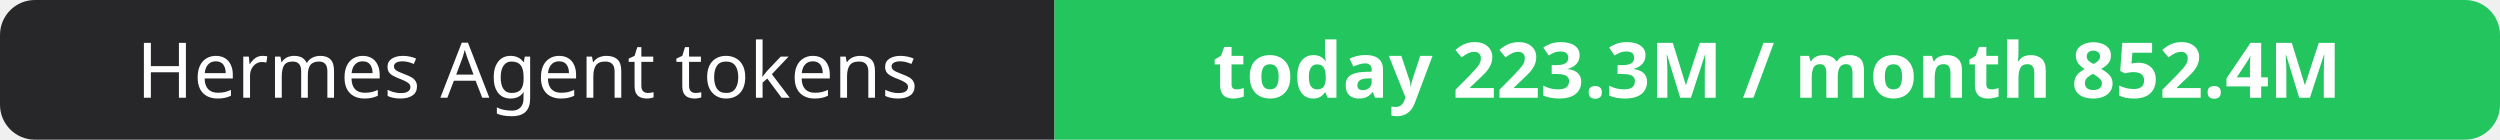
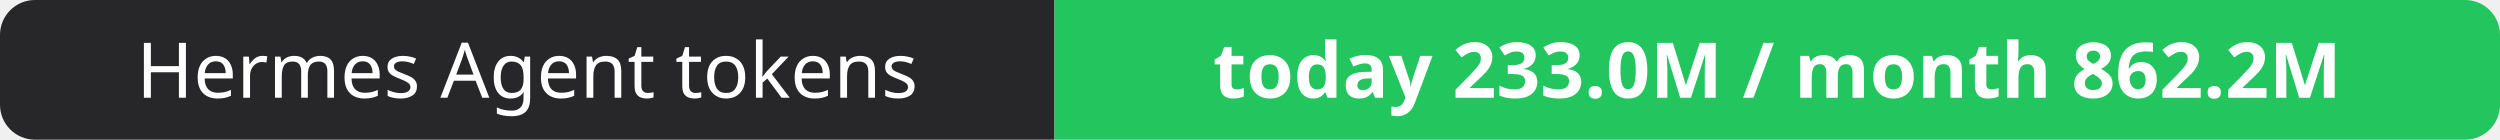
- <svg xmlns="http://www.w3.org/2000/svg" width="358" height="20" role="img" aria-label="Hermes Agent tokens: today 223.3M / month 852.4M">
+ <svg xmlns="http://www.w3.org/2000/svg" width="358" height="20" role="img" aria-label="Hermes Agent tokens: today 233.0M / month 862.2M">
  <clipPath id="r">
    <rect width="358" height="20" rx="5" fill="#fff" />
  </clipPath>
  <g clip-path="url(#r)">
    <rect width="151" height="20" fill="#27272a" />
    <rect x="151" width="207" height="20" fill="#22c55e" />
  </g>
  <g fill="#fff" text-anchor="middle" font-family="Verdana,Geneva,sans-serif" font-size="11">
    <text x="75.5" y="14">Hermes Agent tokens</text>
-     <text x="254.5" y="14" font-weight="700">today 223.3M / month 852.4M</text>
+     <text x="254.5" y="14" font-weight="700">today 233.0M / month 862.2M</text>
  </g>
</svg>
